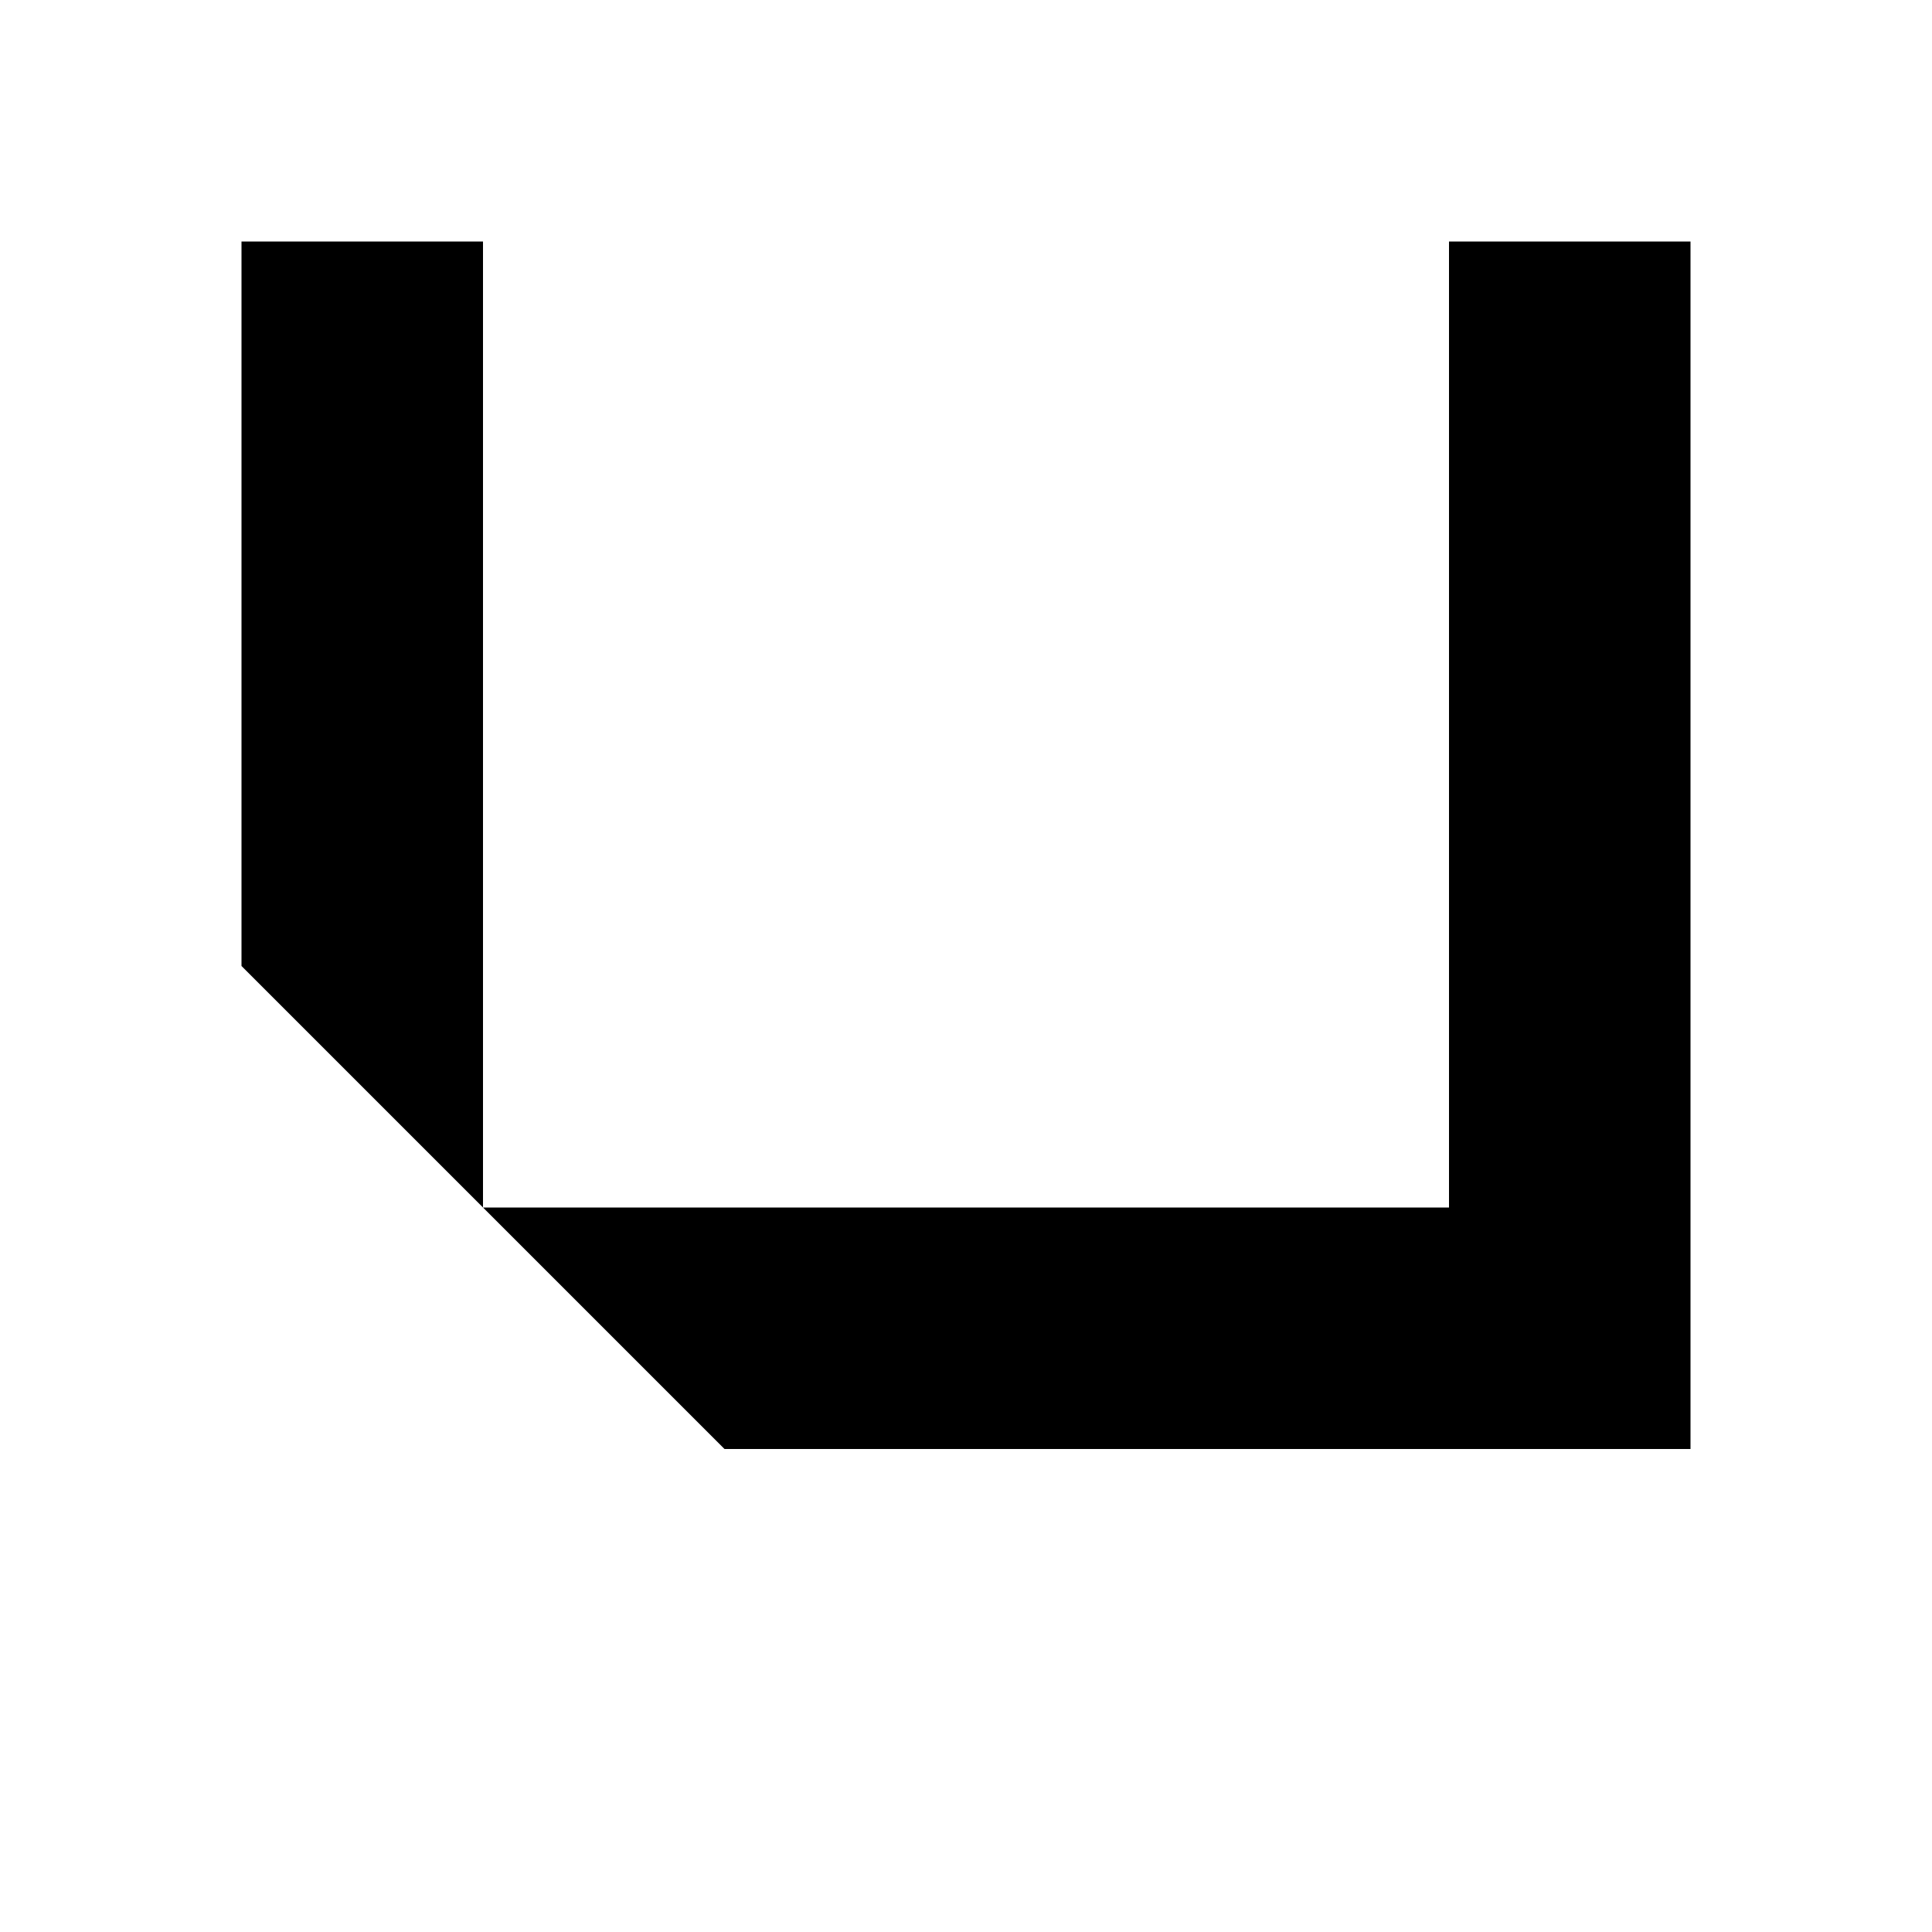
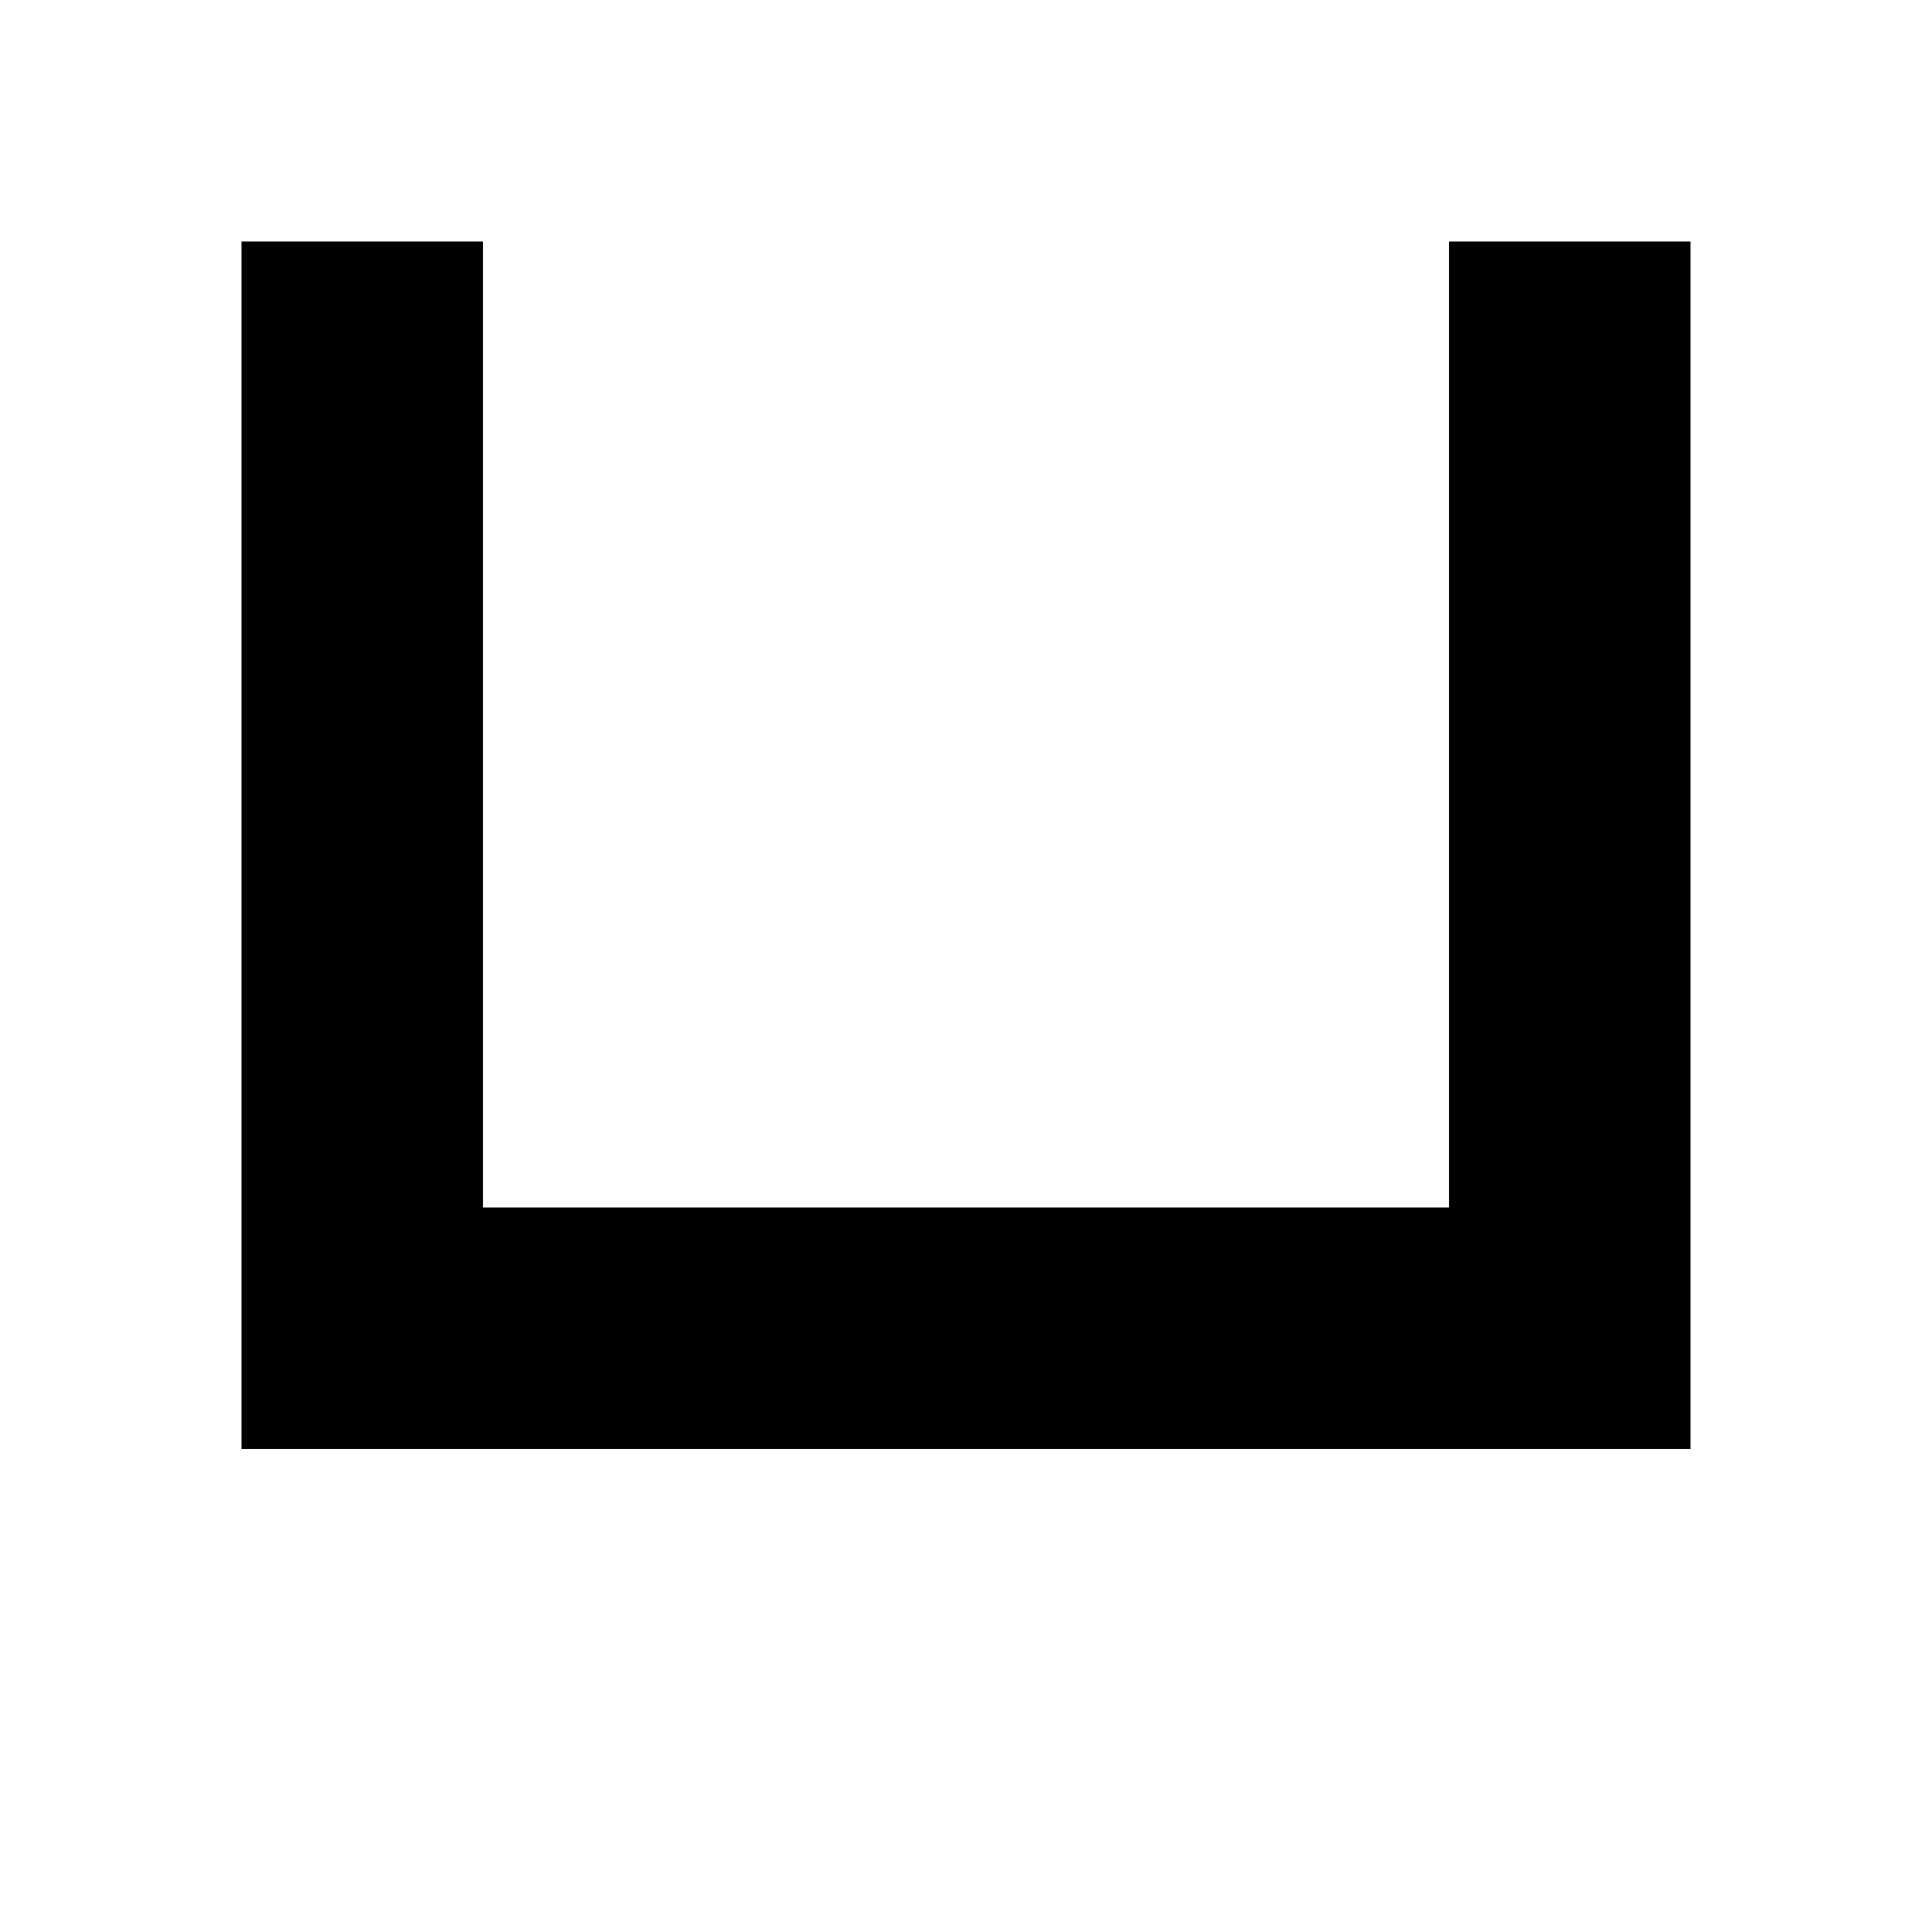
<svg xmlns="http://www.w3.org/2000/svg" viewBox="0 0 8 8">
-   <path d="M2,5 2,1 1,1 1,4 3,6 7,6 7,1 6,1 6,5" />
+   <path d="M2,5 2,1 1,1 1,6 7,6 7,1 6,1 6,5" />
</svg>
